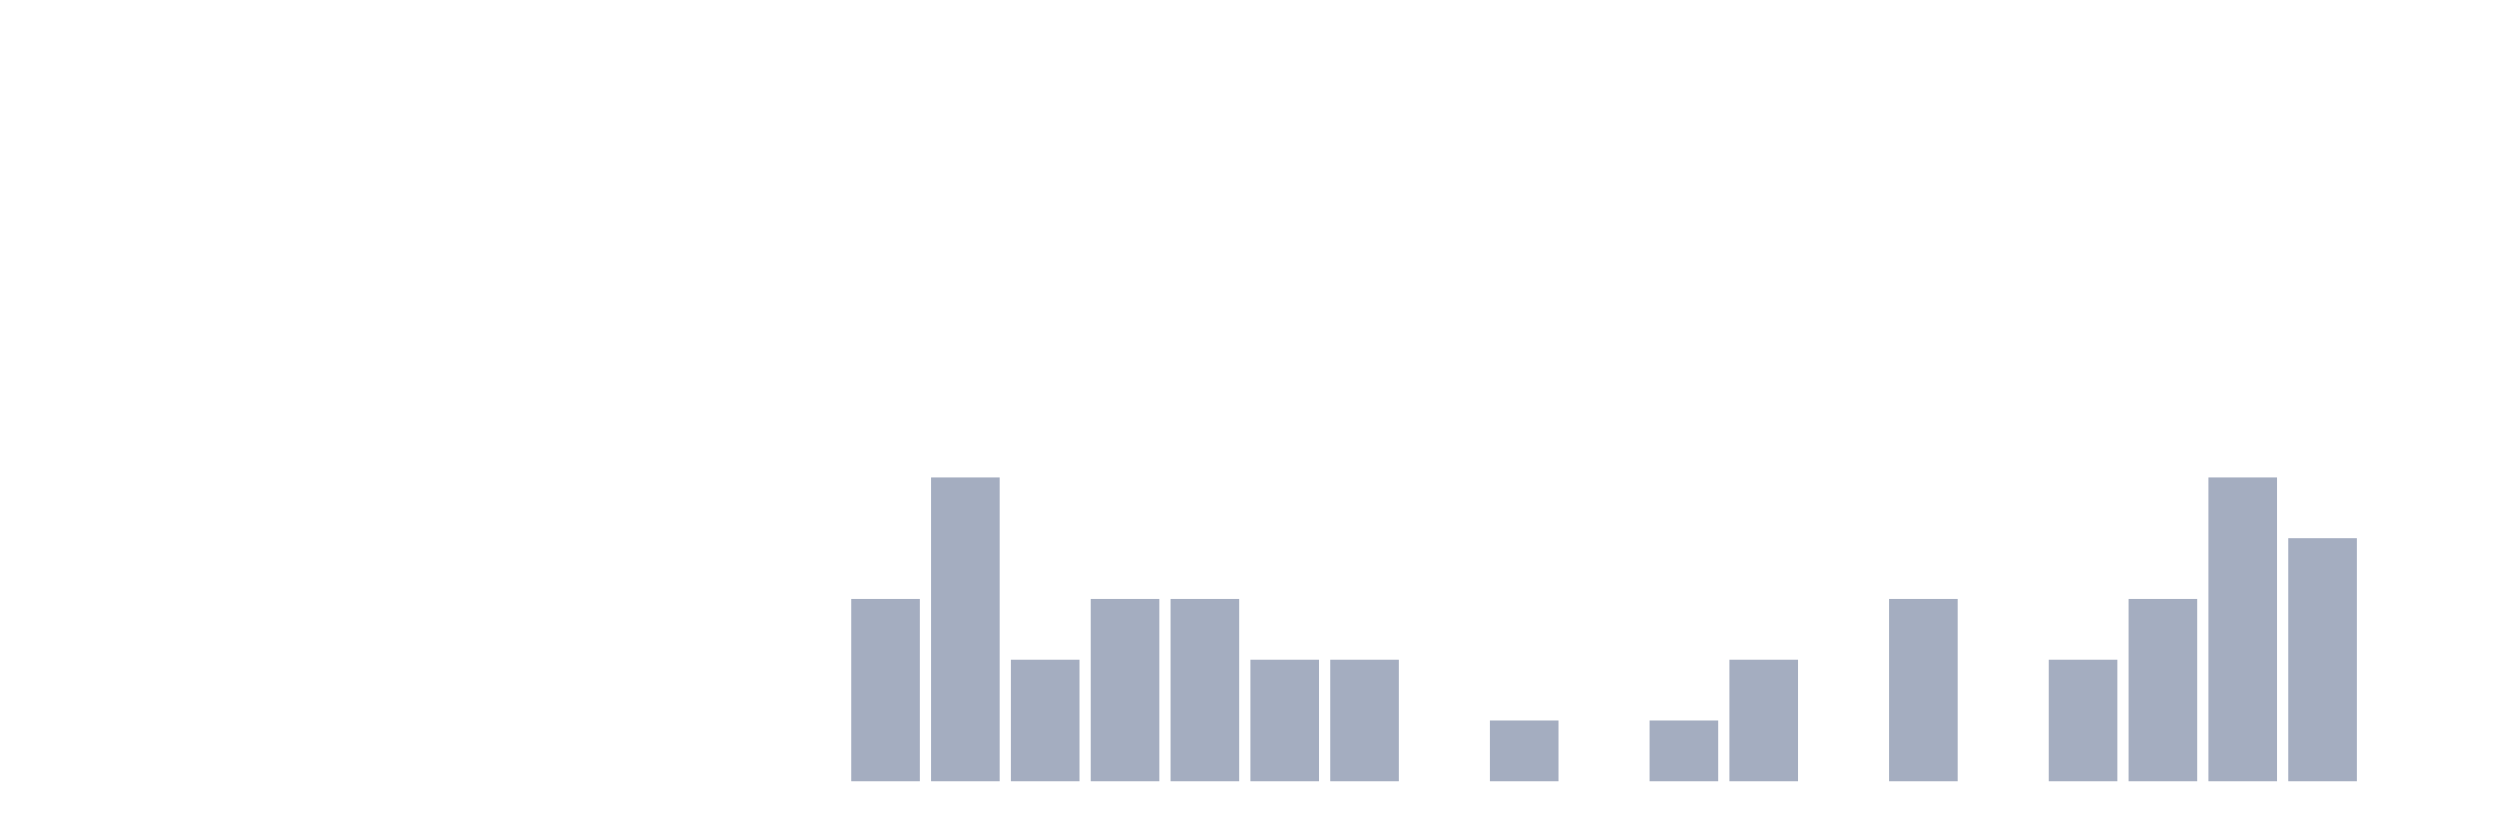
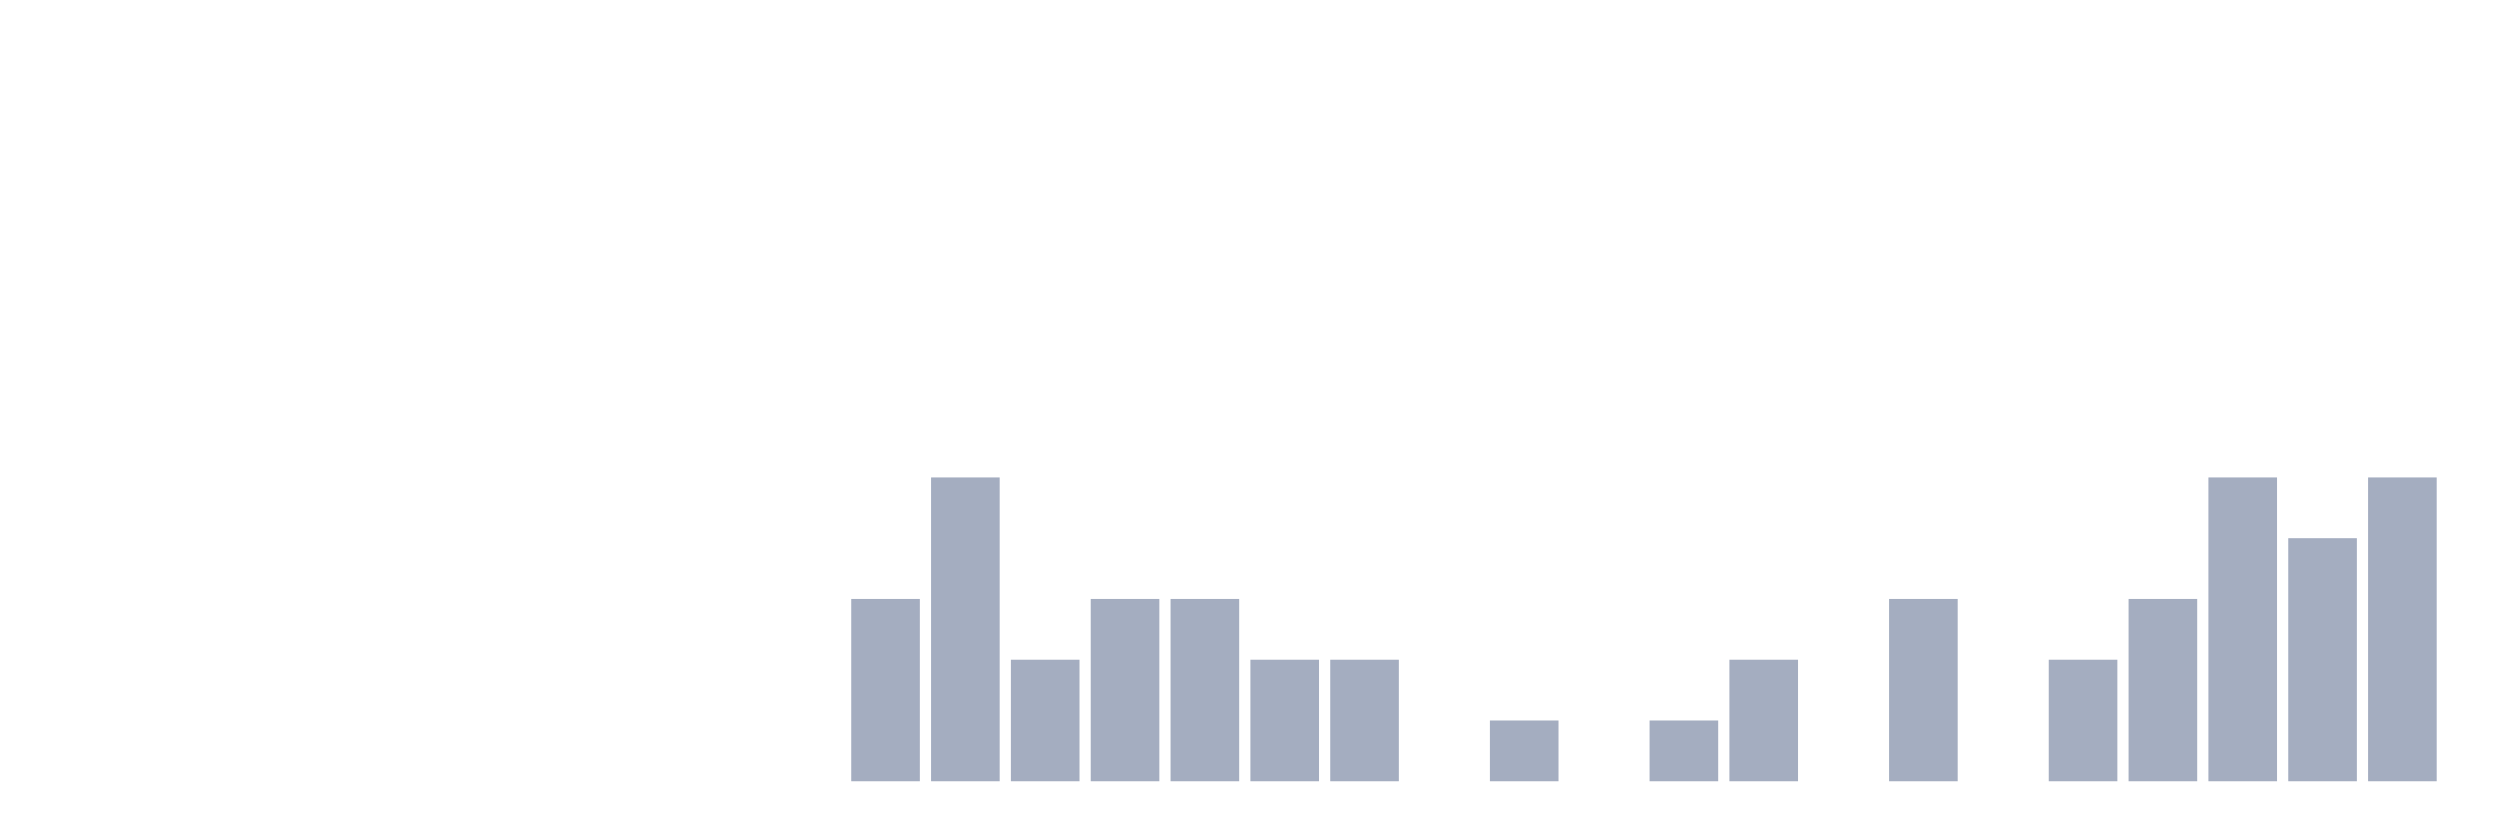
<svg xmlns="http://www.w3.org/2000/svg" viewBox="0 0 480 160">
  <g transform="translate(10,10)">
    <rect class="bar" x="0.153" width="13.175" y="140" height="0" fill="rgb(164,173,192)" />
    <rect class="bar" x="15.482" width="13.175" y="140" height="0" fill="rgb(164,173,192)" />
    <rect class="bar" x="30.81" width="13.175" y="140" height="0" fill="rgb(164,173,192)" />
    <rect class="bar" x="46.138" width="13.175" y="140" height="0" fill="rgb(164,173,192)" />
    <rect class="bar" x="61.466" width="13.175" y="140" height="0" fill="rgb(164,173,192)" />
    <rect class="bar" x="76.794" width="13.175" y="140" height="0" fill="rgb(164,173,192)" />
    <rect class="bar" x="92.123" width="13.175" y="140" height="0" fill="rgb(164,173,192)" />
    <rect class="bar" x="107.451" width="13.175" y="140" height="0" fill="rgb(164,173,192)" />
    <rect class="bar" x="122.779" width="13.175" y="140" height="0" fill="rgb(164,173,192)" />
    <rect class="bar" x="138.107" width="13.175" y="140" height="0" fill="rgb(164,173,192)" />
    <rect class="bar" x="153.436" width="13.175" y="105" height="35" fill="rgb(164,173,192)" />
    <rect class="bar" x="168.764" width="13.175" y="81.667" height="58.333" fill="rgb(164,173,192)" />
    <rect class="bar" x="184.092" width="13.175" y="116.667" height="23.333" fill="rgb(164,173,192)" />
    <rect class="bar" x="199.42" width="13.175" y="105" height="35" fill="rgb(164,173,192)" />
    <rect class="bar" x="214.748" width="13.175" y="105" height="35" fill="rgb(164,173,192)" />
    <rect class="bar" x="230.077" width="13.175" y="116.667" height="23.333" fill="rgb(164,173,192)" />
    <rect class="bar" x="245.405" width="13.175" y="116.667" height="23.333" fill="rgb(164,173,192)" />
    <rect class="bar" x="260.733" width="13.175" y="140" height="0" fill="rgb(164,173,192)" />
    <rect class="bar" x="276.061" width="13.175" y="128.333" height="11.667" fill="rgb(164,173,192)" />
    <rect class="bar" x="291.39" width="13.175" y="140" height="0" fill="rgb(164,173,192)" />
    <rect class="bar" x="306.718" width="13.175" y="128.333" height="11.667" fill="rgb(164,173,192)" />
    <rect class="bar" x="322.046" width="13.175" y="116.667" height="23.333" fill="rgb(164,173,192)" />
    <rect class="bar" x="337.374" width="13.175" y="140" height="0" fill="rgb(164,173,192)" />
    <rect class="bar" x="352.702" width="13.175" y="105" height="35" fill="rgb(164,173,192)" />
    <rect class="bar" x="368.031" width="13.175" y="140" height="0" fill="rgb(164,173,192)" />
    <rect class="bar" x="383.359" width="13.175" y="116.667" height="23.333" fill="rgb(164,173,192)" />
    <rect class="bar" x="398.687" width="13.175" y="105" height="35" fill="rgb(164,173,192)" />
    <rect class="bar" x="414.015" width="13.175" y="81.667" height="58.333" fill="rgb(164,173,192)" />
    <rect class="bar" x="429.344" width="13.175" y="93.333" height="46.667" fill="rgb(164,173,192)" />
-     <rect class="bar" x="444.672" width="13.175" y="140" height="0" fill="rgb(164,173,192)" />
+     <rect class="bar" x="444.672" width="13.175" y="81.667" height="58.333" fill="rgb(164,173,192)" />
  </g>
</svg>
